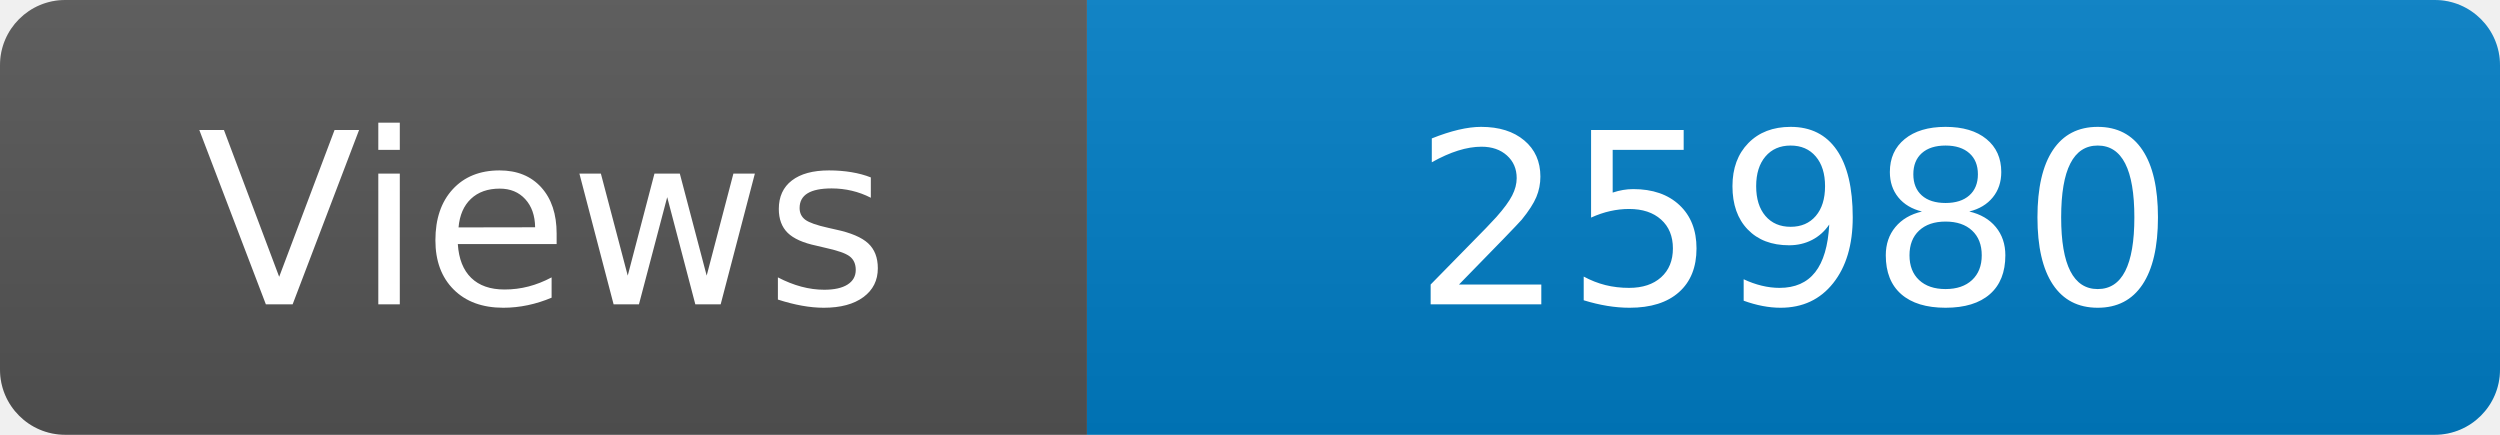
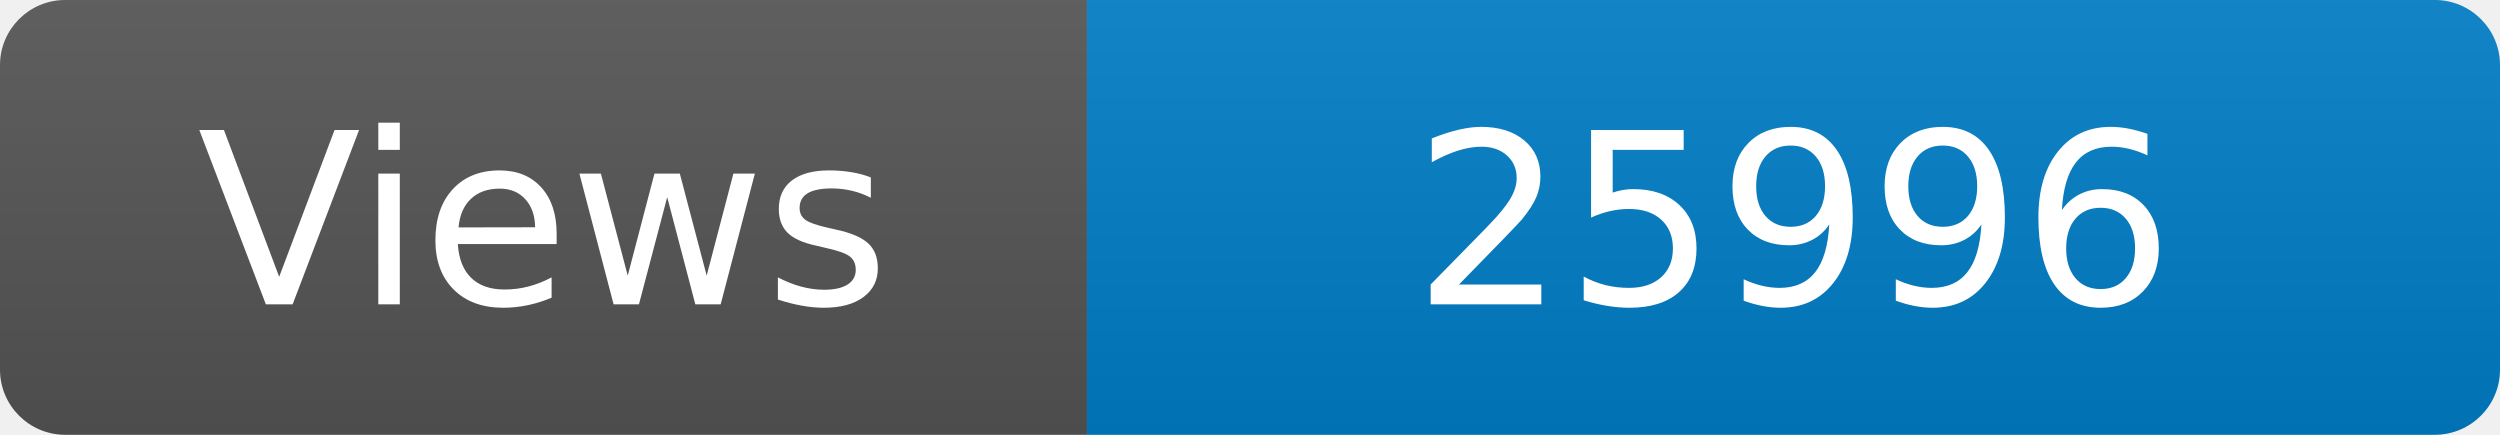
<svg xmlns="http://www.w3.org/2000/svg" width="115" height="20" role="img" aria-label="Maintained?: yes">
  <linearGradient id="s" x2="0" y2="100%">
    <stop offset="0" stop-color="#bbb" stop-opacity=".1" />
    <stop offset="1" stop-opacity=".1" />
  </linearGradient>
  <clipPath id="r">
    <rect width="115" height="20" rx="3" fill="#fff" />
  </clipPath>
  <g clip-path="url(#r)">
    <rect width="50" height="20" fill="#555" />
    <rect x="50" width="160" height="20" fill="#007ec6" />
    <rect width="115" height="20" fill="url(#s)" />
  </g>
  <g fill="#fff" text-anchor="middle" font-family="Verdana,Geneva,DejaVu Sans,sans-serif" font-size="110">
    <text x="250" y="140" transform="scale(.1)" fill="#fff">Views</text>
-     <text x="825" y="140" transform="scale(.1)" fill="#fff">25980</text>
+     <text x="825" y="140" transform="scale(.1)" fill="#fff">25996</text>
  </g>
</svg>
